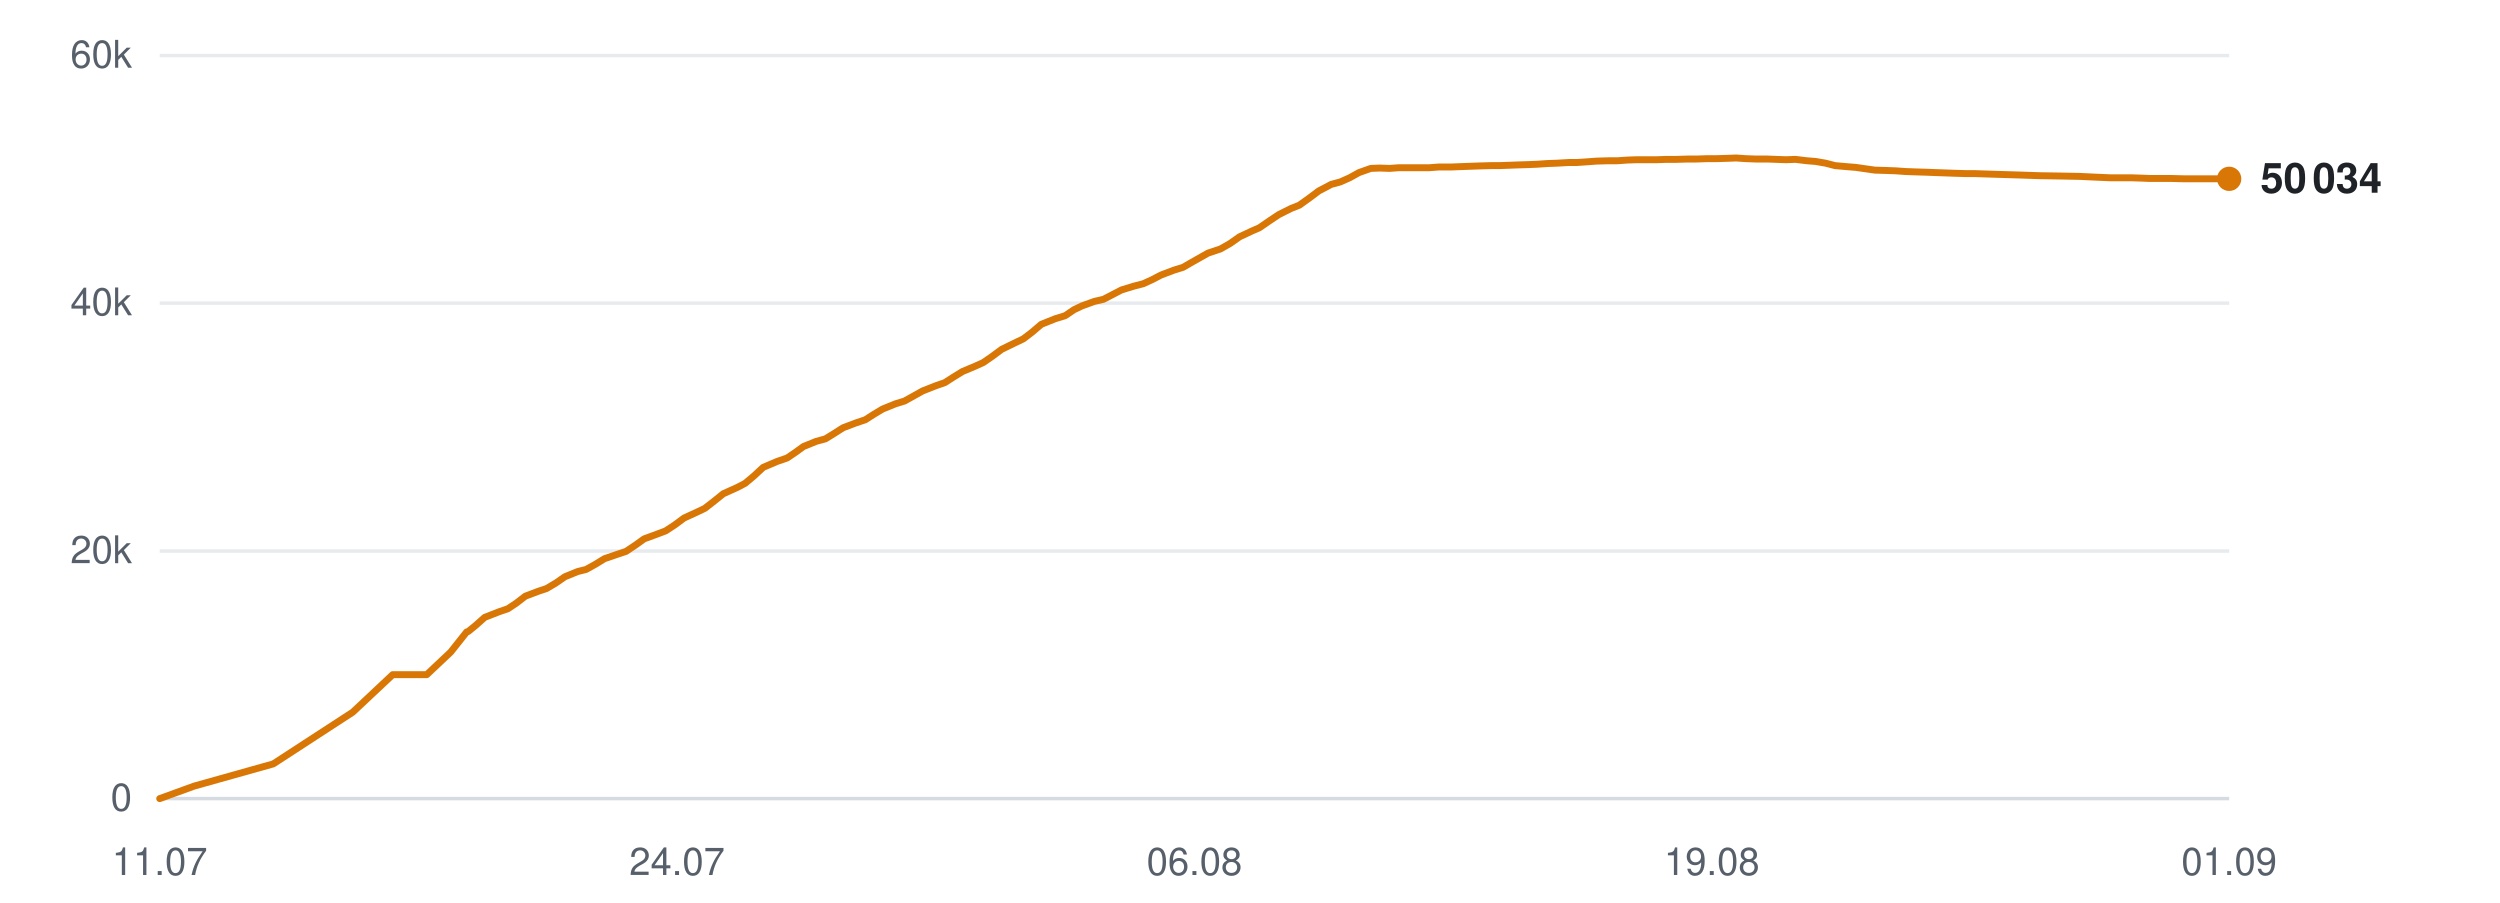
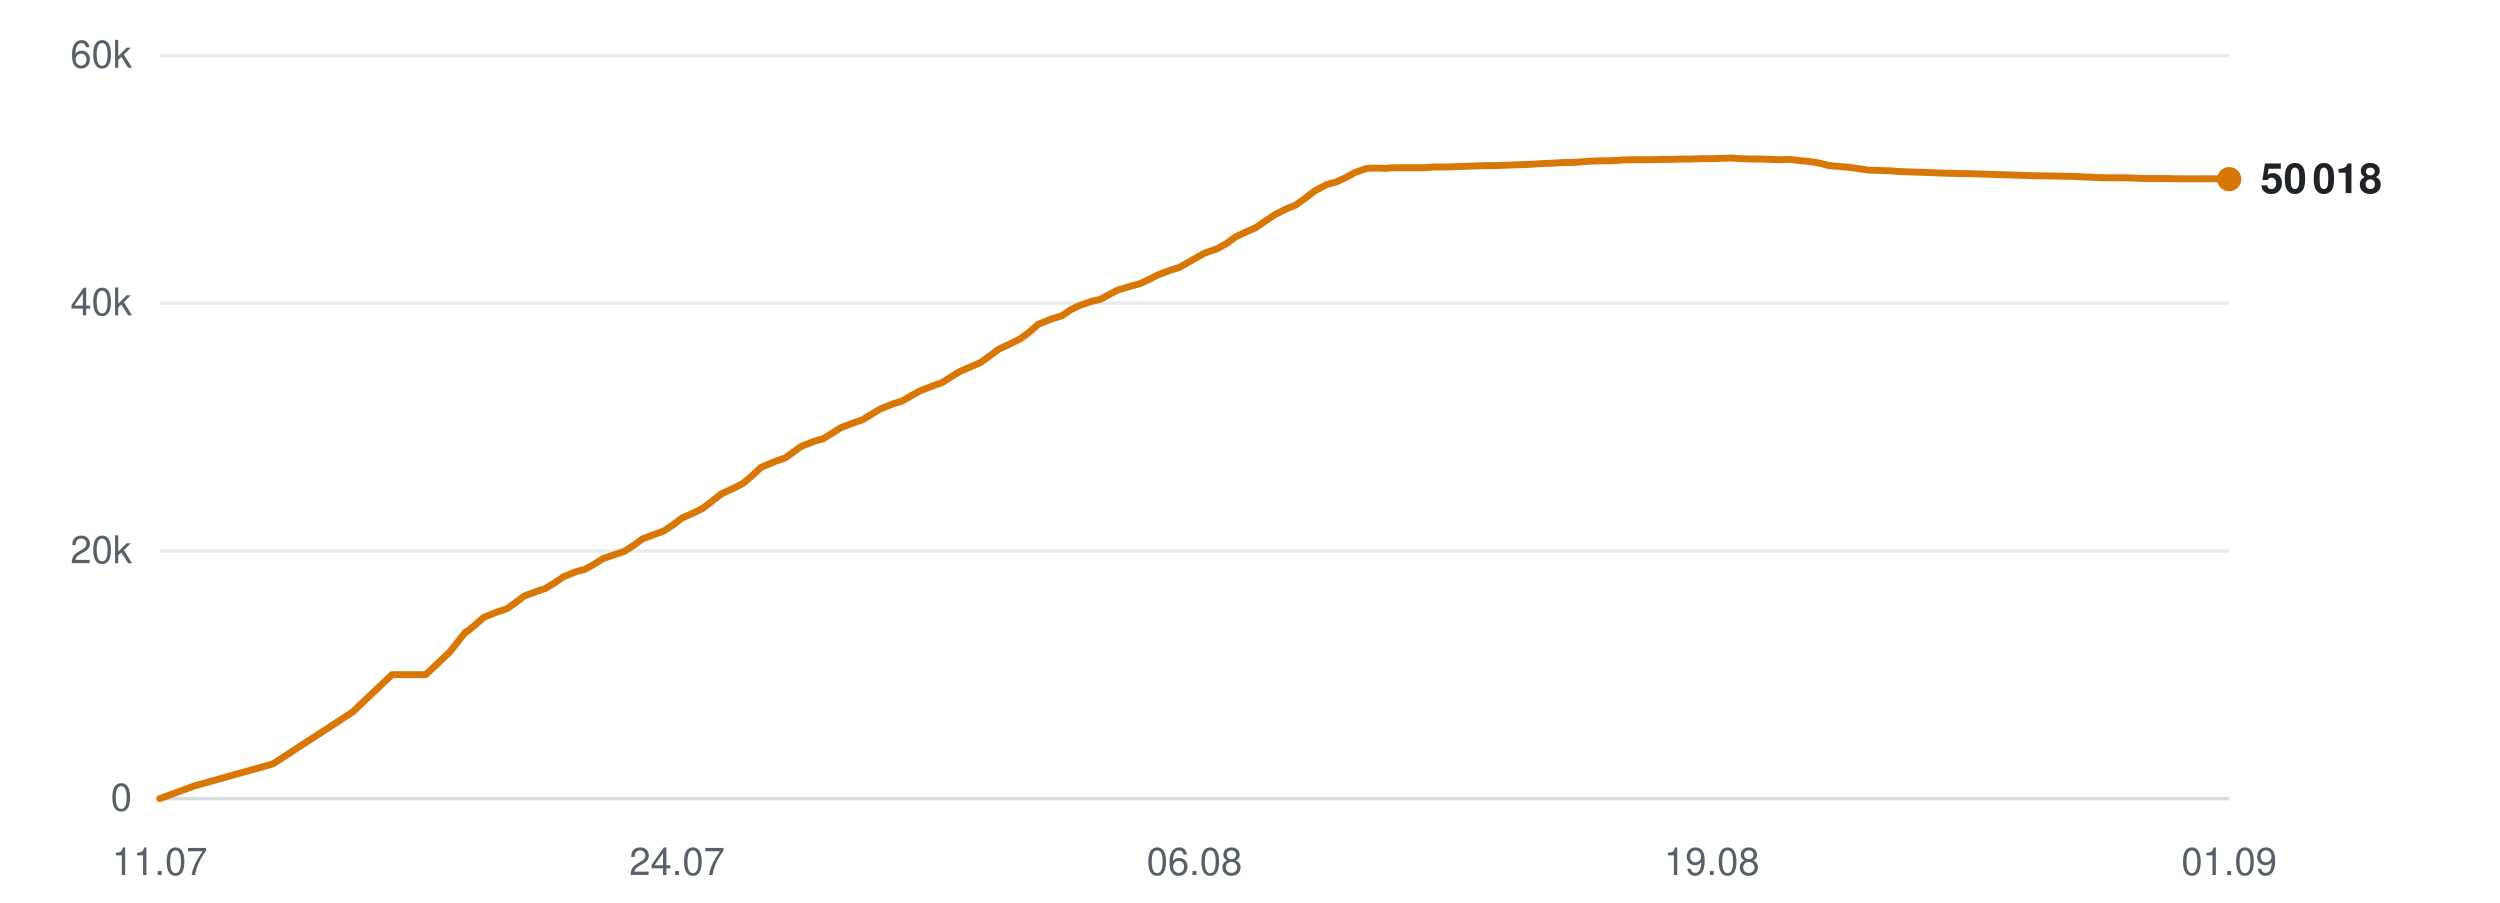
<svg xmlns="http://www.w3.org/2000/svg" viewBox="0 0 720 260" width="720" height="260" role="img" aria-label="Subscribers over time">
  <line x1="46" y1="230.0" x2="642" y2="230.0" stroke="#d0d7de" stroke-width="1" opacity="0.9" />
  <text x="38" y="233.5" text-anchor="end" font-family="-apple-system,BlinkMacSystemFont,'Segoe UI',Helvetica,Arial,sans-serif" font-size="11" fill="#57606a">0</text>
  <line x1="46" y1="158.7" x2="642" y2="158.7" stroke="#d0d7de" stroke-width="1" opacity="0.5" />
  <text x="38" y="162.2" text-anchor="end" font-family="-apple-system,BlinkMacSystemFont,'Segoe UI',Helvetica,Arial,sans-serif" font-size="11" fill="#57606a">20k</text>
  <line x1="46" y1="87.3" x2="642" y2="87.3" stroke="#d0d7de" stroke-width="1" opacity="0.5" />
  <text x="38" y="90.8" text-anchor="end" font-family="-apple-system,BlinkMacSystemFont,'Segoe UI',Helvetica,Arial,sans-serif" font-size="11" fill="#57606a">40k</text>
  <line x1="46" y1="16.0" x2="642" y2="16.0" stroke="#d0d7de" stroke-width="1" opacity="0.5" />
  <text x="38" y="19.5" text-anchor="end" font-family="-apple-system,BlinkMacSystemFont,'Segoe UI',Helvetica,Arial,sans-serif" font-size="11" fill="#57606a">60k</text>
  <text x="46.0" y="252" text-anchor="middle" font-family="-apple-system,BlinkMacSystemFont,'Segoe UI',Helvetica,Arial,sans-serif" font-size="11" fill="#57606a">11.07</text>
  <text x="195.0" y="252" text-anchor="middle" font-family="-apple-system,BlinkMacSystemFont,'Segoe UI',Helvetica,Arial,sans-serif" font-size="11" fill="#57606a">24.07</text>
  <text x="344.0" y="252" text-anchor="middle" font-family="-apple-system,BlinkMacSystemFont,'Segoe UI',Helvetica,Arial,sans-serif" font-size="11" fill="#57606a">06.08</text>
  <text x="493.0" y="252" text-anchor="middle" font-family="-apple-system,BlinkMacSystemFont,'Segoe UI',Helvetica,Arial,sans-serif" font-size="11" fill="#57606a">19.08</text>
  <text x="642.0" y="252" text-anchor="middle" font-family="-apple-system,BlinkMacSystemFont,'Segoe UI',Helvetica,Arial,sans-serif" font-size="11" fill="#57606a">01.09</text>
-   <polyline points="46.0,230.0 55.9,226.4 78.7,220.0 101.6,205.1 113.1,194.3 122.9,194.3 129.8,187.8 134.4,182.0 134.8,181.9 134.8,181.9 136.9,180.2 139.6,177.8 143.7,176.2 146.3,175.3 148.7,173.7 151.3,171.7 155.0,170.3 157.4,169.5 160.1,167.9 162.7,166.1 166.4,164.6 168.8,164.0 171.5,162.5 174.1,160.9 177.9,159.6 180.3,158.8 183.0,157.0 185.5,155.2 189.3,153.8 191.7,152.9 194.3,151.2 197.0,149.2 200.7,147.5 203.0,146.4 205.7,144.3 208.3,142.2 212.3,140.4 214.6,139.2 217.1,137.1 219.8,134.6 223.8,132.9 226.7,131.9 229.2,130.2 231.4,128.6 235.1,127.1 237.7,126.4 240.3,124.8 242.8,123.2 246.5,121.8 249.2,120.9 251.7,119.3 254.2,117.8 257.9,116.3 260.5,115.5 263.2,114.0 265.7,112.6 269.5,111.1 272.1,110.2 274.6,108.6 277.2,107.0 281.0,105.4 283.2,104.4 285.8,102.6 288.5,100.6 292.4,98.7 294.7,97.6 297.2,95.7 299.9,93.4 303.9,91.8 306.8,90.9 309.3,89.2 311.6,88.1 315.2,86.8 317.8,86.2 320.5,84.8 323.0,83.5 326.6,82.4 329.3,81.7 331.9,80.5 334.4,79.2 338.1,77.8 340.7,77.0 343.3,75.5 347.9,72.9 351.5,71.7 354.3,70.1 357.0,68.2 360.4,66.6 362.7,65.6 365.6,63.6 368.3,61.8 371.9,60.0 374.2,59.1 377.0,57.1 379.8,55.0 383.4,53.1 386.0,52.4 388.7,51.2 391.4,49.7 394.8,48.5 397.3,48.4 400.2,48.5 402.9,48.3 406.4,48.3 408.8,48.3 411.7,48.3 414.3,48.1 417.9,48.1 420.3,48.0 423.1,47.9 425.8,47.8 429.3,47.7 431.7,47.7 434.5,47.6 437.1,47.5 440.3,47.4 442.7,47.3 445.6,47.1 448.4,47.0 451.8,46.8 454.2,46.8 457.1,46.6 459.8,46.4 463.2,46.3 465.8,46.3 468.6,46.1 471.4,46.0 474.6,46.0 477.1,46.0 480.0,45.9 482.8,45.9 486.1,45.8 488.6,45.8 491.5,45.7 494.2,45.7 497.5,45.6 500.0,45.5 502.9,45.7 505.7,45.8 509.0,45.8 511.5,45.9 514.4,46.0 517.1,45.9 520.4,46.3 522.9,46.5 525.8,47.0 528.5,47.7 531.9,48.0 534.4,48.2 537.2,48.6 540.0,49.0 543.4,49.1 546.0,49.2 548.8,49.4 551.5,49.5 554.8,49.6 557.3,49.7 560.2,49.8 562.9,49.9 566.3,50.0 568.8,50.0 571.7,50.1 574.9,50.2 581.5,50.4 587.4,50.6 593.7,50.7 598.9,50.8 603.1,51.0 607.7,51.2 609.7,51.2 613.7,51.2 616.8,51.3 619.1,51.4 621.2,51.4 625.3,51.4 629.3,51.5 633.5,51.5 636.5,51.5 639.6,51.5 642.0,51.5" fill="none" stroke="#d97706" stroke-width="2" stroke-linejoin="round" stroke-linecap="round" />
-   <circle cx="642.0" cy="51.5" r="3.5" fill="#d97706" />
-   <text x="651.0" y="55.5" font-family="-apple-system,BlinkMacSystemFont,'Segoe UI',Helvetica,Arial,sans-serif" font-size="12" font-weight="600" fill="#1f2328">50 034</text>
+   <polyline points="46.0,230.0 55.8,226.4 78.6,220.0 101.5,205.1 112.9,194.3 122.6,194.3 129.5,187.8 134.1,182.0 134.4,181.9 134.5,181.9 136.6,180.2 139.3,177.8 143.3,176.2 146.0,175.3 148.3,173.7 150.9,171.7 154.6,170.3 157.0,169.5 159.7,167.9 162.3,166.1 166.0,164.6 168.4,164.0 171.1,162.5 173.6,160.9 177.4,159.6 179.8,158.8 182.6,157.0 185.0,155.2 188.8,153.8 191.2,152.9 193.8,151.2 196.4,149.2 200.2,147.5 202.4,146.4 205.1,144.3 207.8,142.2 211.7,140.4 214.0,139.2 216.5,137.1 219.2,134.6 223.2,132.9 226.1,131.9 228.5,130.2 230.7,128.6 234.4,127.1 237.0,126.4 239.6,124.8 242.1,123.2 245.8,121.8 248.4,120.9 251.0,119.3 253.5,117.8 257.2,116.3 259.8,115.5 262.4,114.0 264.9,112.6 268.7,111.1 271.3,110.2 273.8,108.6 276.4,107.0 280.1,105.4 282.4,104.4 284.9,102.6 287.6,100.6 291.6,98.7 293.8,97.6 296.4,95.7 299.0,93.4 303.0,91.8 305.9,90.9 308.4,89.2 310.6,88.1 314.3,86.8 316.9,86.2 319.5,84.8 322.0,83.5 325.7,82.4 328.3,81.7 330.9,80.5 333.4,79.2 337.1,77.8 339.7,77.0 342.3,75.5 346.9,72.9 350.4,71.7 353.3,70.1 355.9,68.2 359.3,66.6 361.6,65.6 364.5,63.6 367.2,61.8 370.8,60.0 373.1,59.1 375.9,57.1 378.6,55.0 382.2,53.1 384.8,52.4 387.5,51.2 390.2,49.7 393.6,48.5 396.0,48.4 398.9,48.5 401.6,48.3 405.1,48.3 407.6,48.3 410.4,48.3 413.1,48.1 416.6,48.1 419.0,48.0 421.8,47.9 424.5,47.8 427.9,47.7 430.4,47.7 433.2,47.6 435.8,47.5 438.9,47.4 441.3,47.3 444.2,47.1 447.0,47.0 450.4,46.8 452.8,46.8 455.6,46.6 458.4,46.4 461.8,46.3 464.3,46.3 467.1,46.1 469.9,46.0 473.1,46.0 475.6,46.0 478.5,45.9 481.3,45.9 484.6,45.8 487.0,45.8 489.9,45.7 492.7,45.7 496.0,45.6 498.5,45.5 501.4,45.7 504.1,45.8 507.4,45.8 509.9,45.9 512.8,46.0 515.5,45.9 518.8,46.3 521.2,46.5 524.1,47.0 526.8,47.7 530.3,48.0 532.7,48.2 535.5,48.6 538.2,49.0 541.6,49.1 544.3,49.2 547.0,49.4 549.8,49.5 553.0,49.6 555.5,49.7 558.4,49.8 561.1,49.9 564.5,50.0 566.9,50.0 569.9,50.1 573.1,50.2 579.6,50.4 585.5,50.6 591.8,50.7 597.0,50.8 601.1,51.0 605.7,51.2 607.7,51.2 611.8,51.2 614.8,51.3 617.1,51.4 619.2,51.4 623.3,51.4 627.2,51.5 631.4,51.5 634.5,51.5 637.5,51.5 639.9,51.5 642.0,51.6" fill="none" stroke="#d97706" stroke-width="2" stroke-linejoin="round" stroke-linecap="round" />
+   <circle cx="642.0" cy="51.6" r="3.5" fill="#d97706" />
+   <text x="651.0" y="55.6" font-family="-apple-system,BlinkMacSystemFont,'Segoe UI',Helvetica,Arial,sans-serif" font-size="12" font-weight="600" fill="#1f2328">50 018</text>
</svg>
